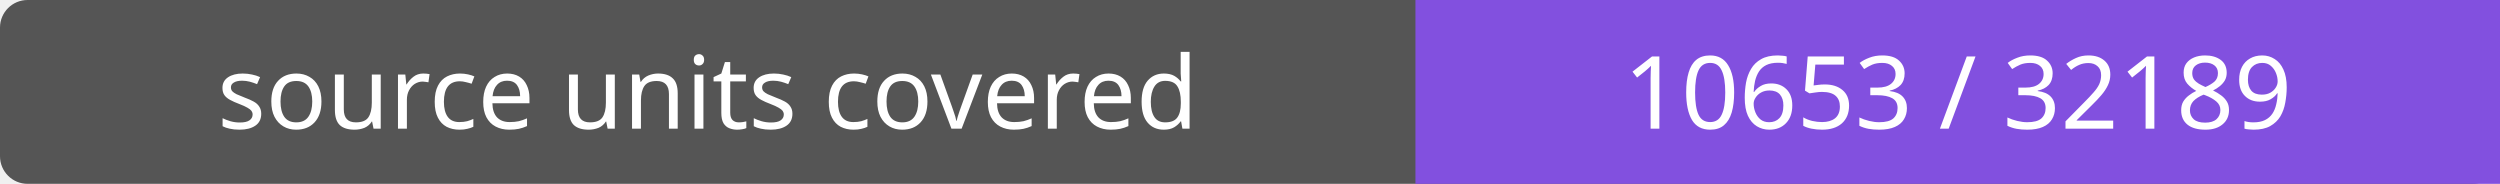
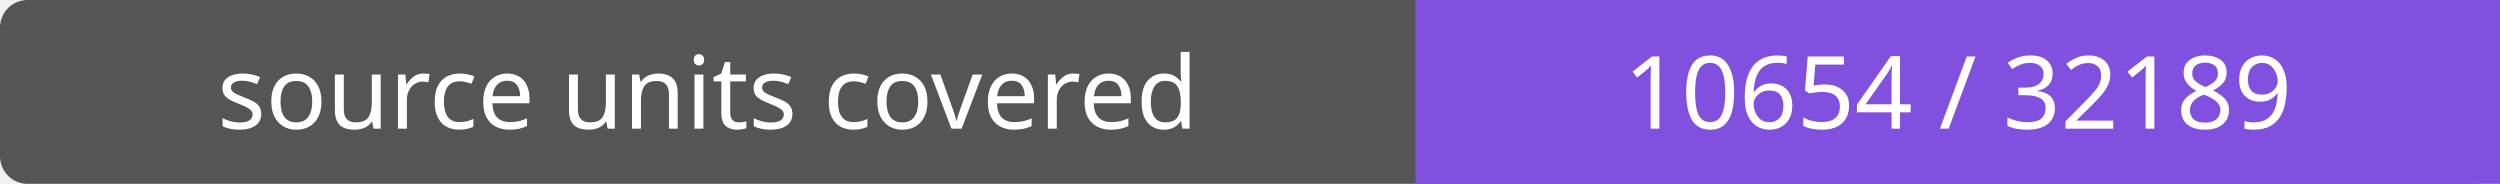
- <svg xmlns="http://www.w3.org/2000/svg" width="272" height="20" role="img" aria-label="source units covered: 10653 / 32189">
+ <svg xmlns="http://www.w3.org/2000/svg" width="272" height="20" role="img" aria-label="source units covered: 10654 / 32189">
  <rect width="272" height="20" rx="3" fill="#555" />
  <path fill="#8250df" d="M154 0h118v20H154z" />
  <g fill="#fff" text-anchor="middle" font-family="Verdana,sans-serif" font-size="11">
    <text x="77.0" y="14">source units covered</text>
-     <text x="213.0" y="14">10653 / 32189</text>
+     <text x="213.0" y="14">10654 / 32189</text>
  </g>
</svg>
